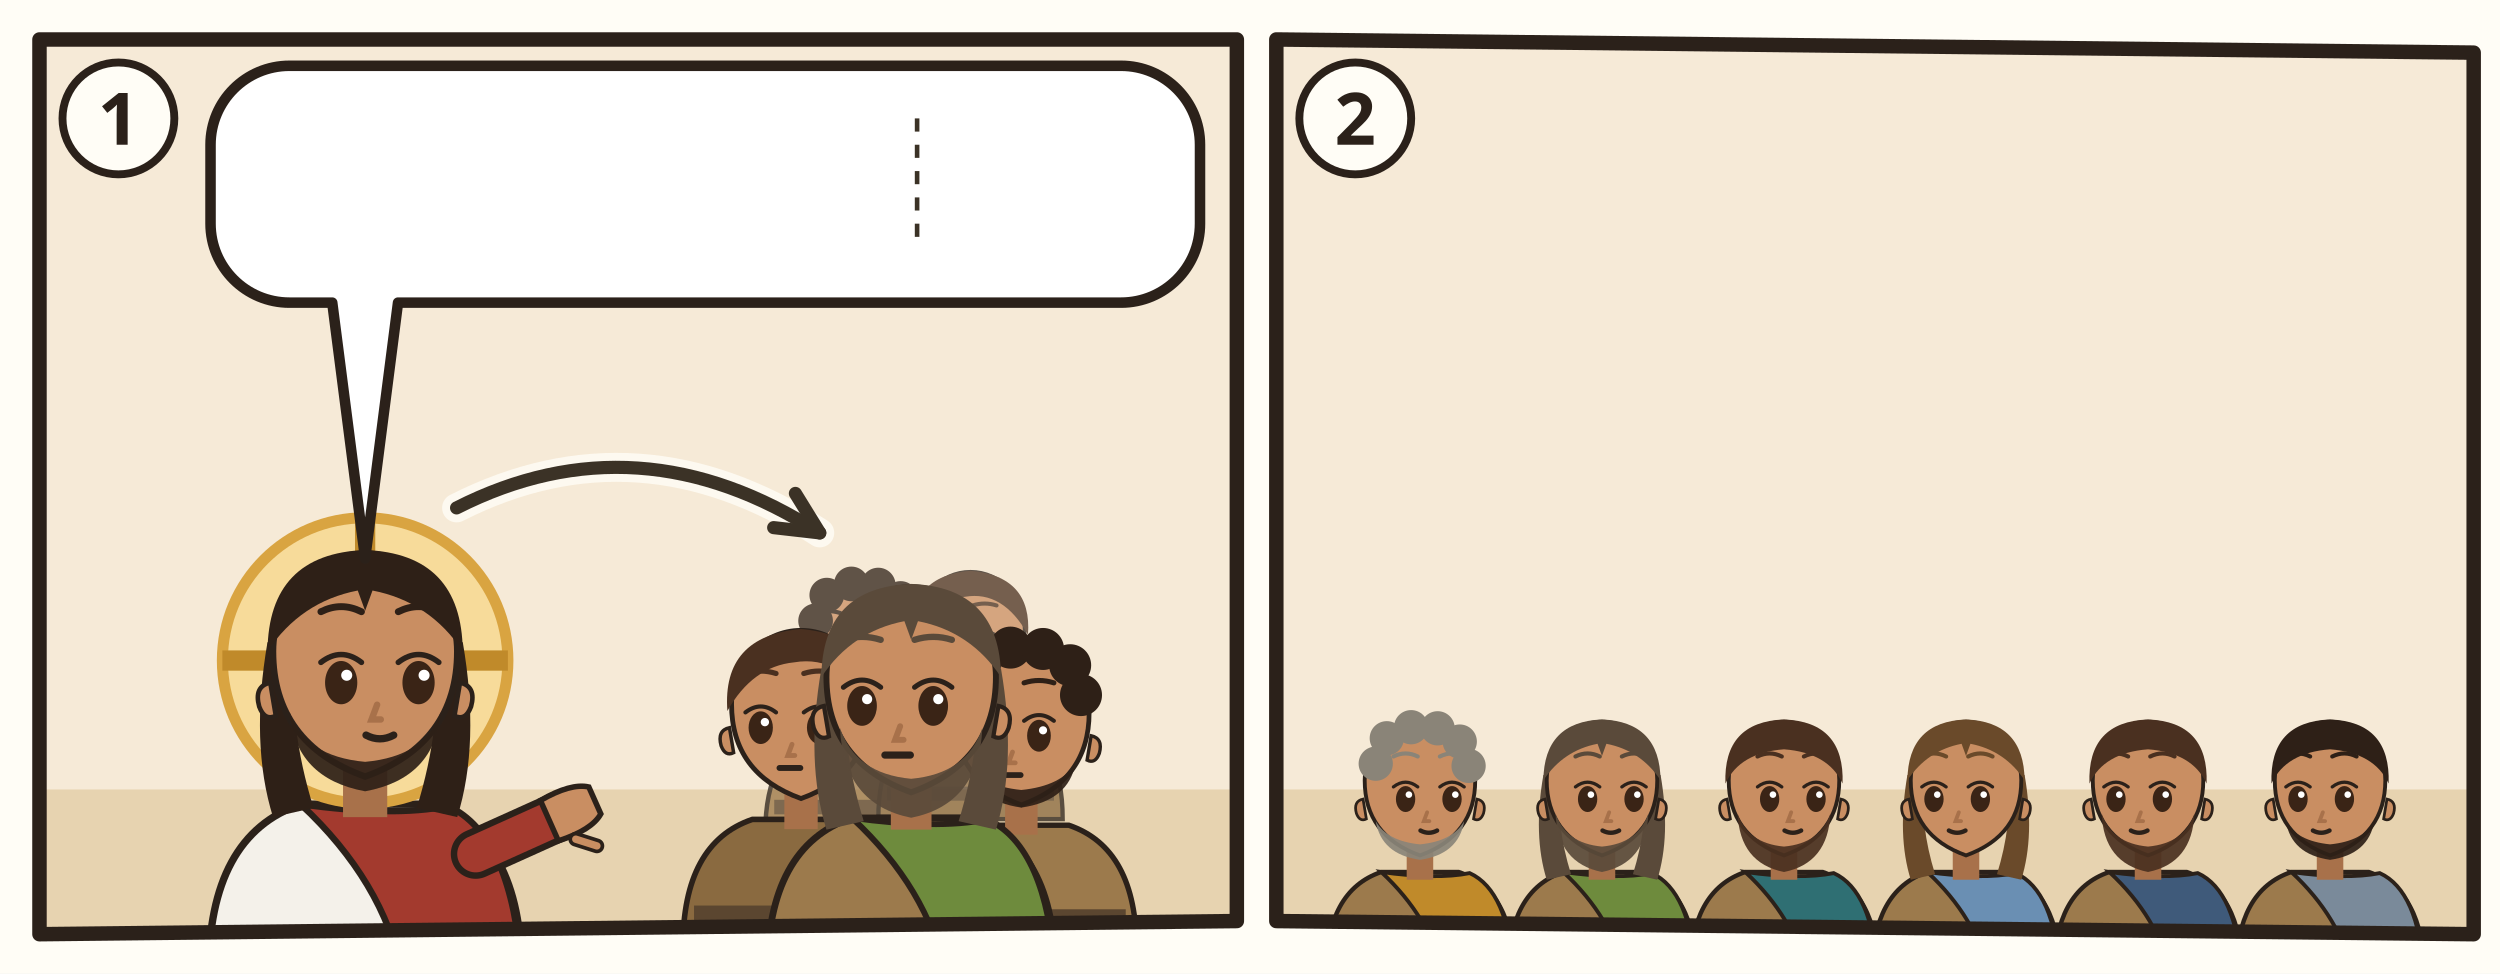
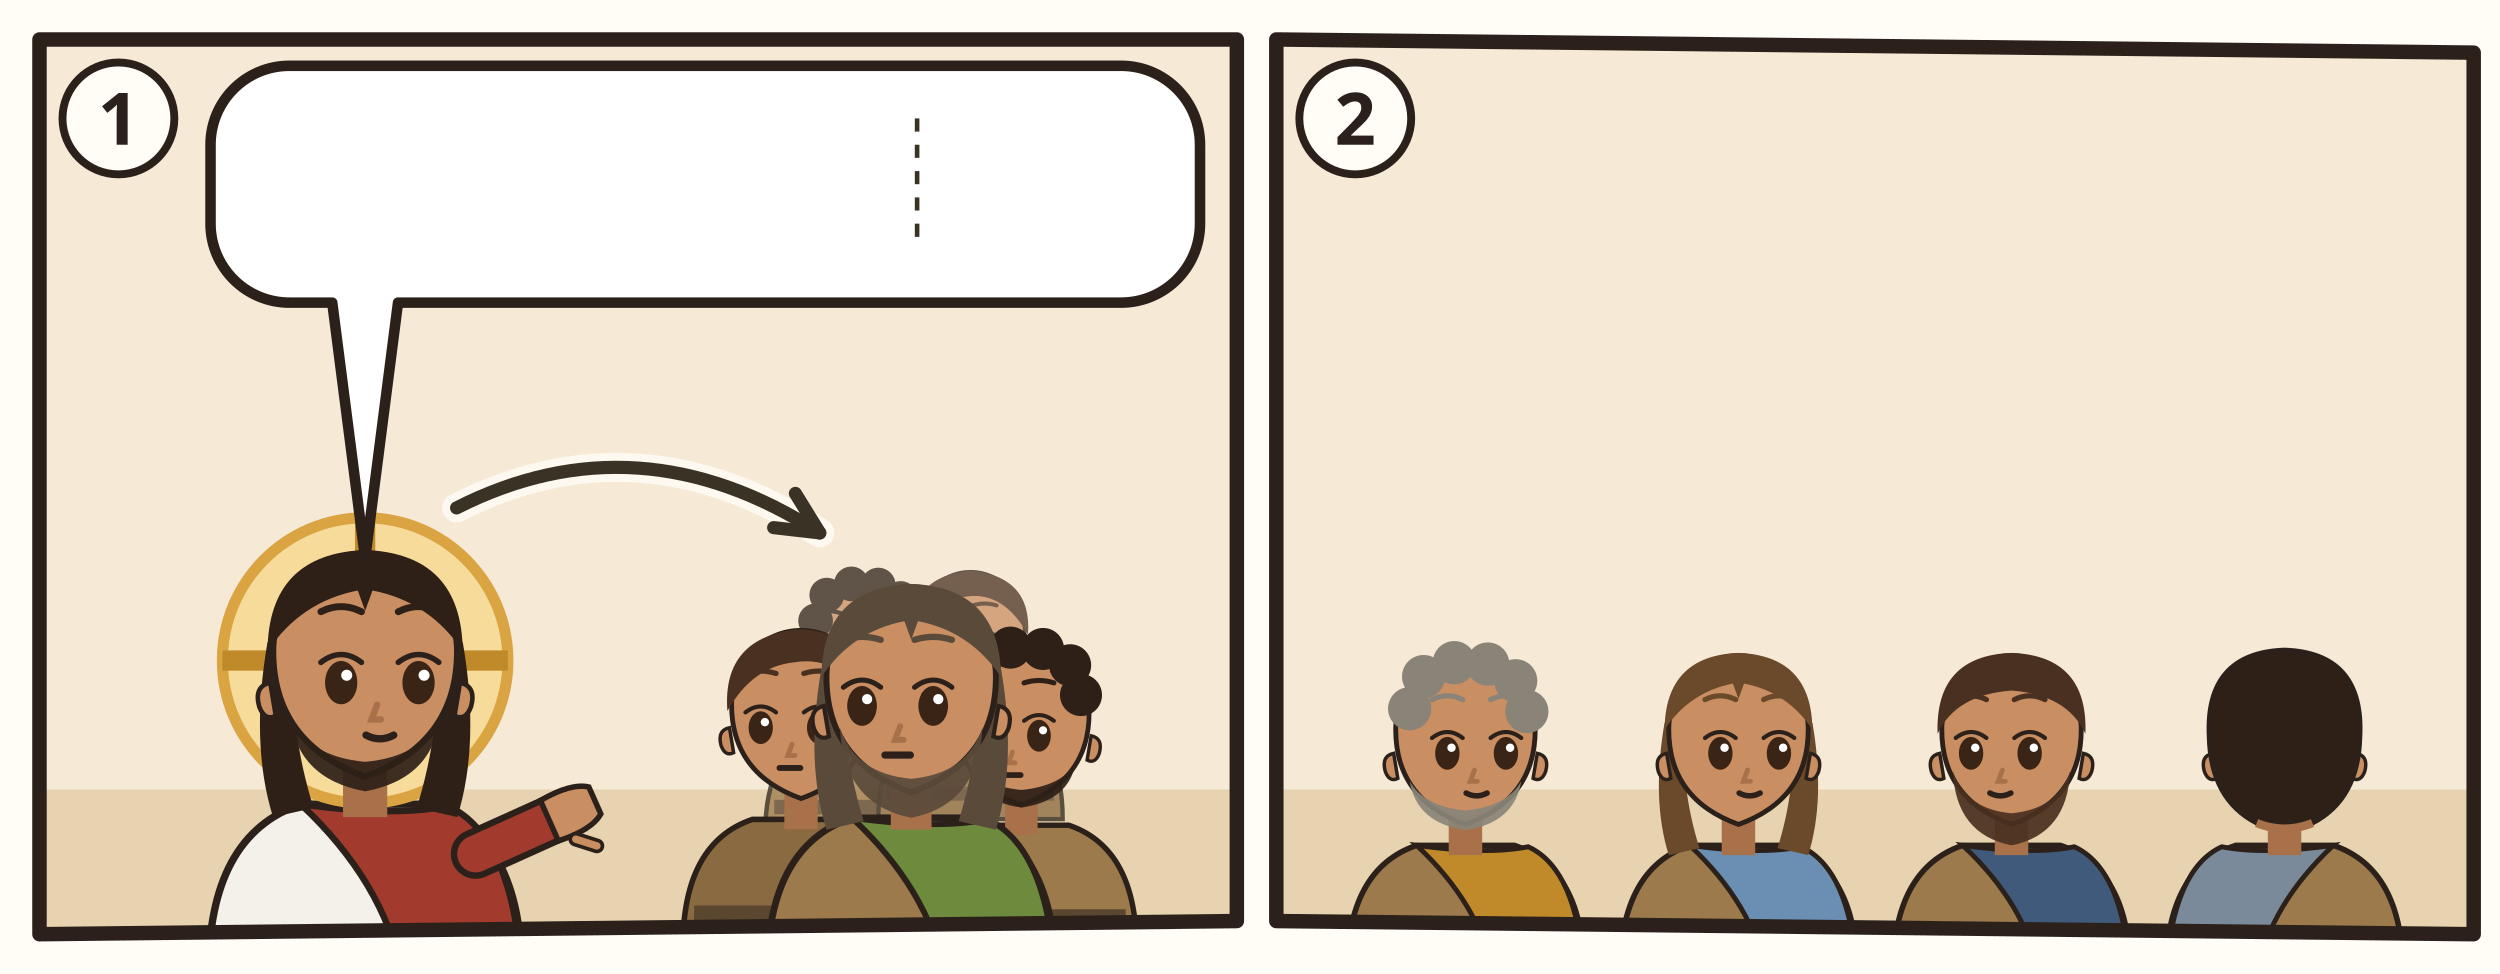
<svg xmlns="http://www.w3.org/2000/svg" viewBox="0 0 380 148">
  <rect width="380" height="148" fill="#FFFDF6" />
  <g transform="translate(4 4)">
    <clipPath id="an-cp-mat-010-001-004-1">
      <polygon points="2,2 184,2 184,136 2,138" />
    </clipPath>
    <g clip-path="url(#an-cp-mat-010-001-004-1)">
      <polygon points="2,2 184,2 184,136 2,138" fill="#F6EAD7" />
      <path d="M0 116h186v24H0z" fill="#E7D3B0" />
      <g transform="translate(51.5 96.4) scale(1.4)">
        <path d="M-17 34Q-17 19-7 15.6L7 15.6Q17 19 17 34z" fill="#F4F1EA" stroke="#2B211A" stroke-width=".8" />
        <path d="M-7 15.6Q3 17 9 15.8Q16 19 17 34L4 34Q2 24-7 15.6z" fill="#A33A2E" stroke="#2B211A" stroke-width=".7" />
        <path d="M12 21L21.1 16.9" stroke="#2B211A" stroke-width="5.4" stroke-linecap="round" />
        <path d="M12 21L21.1 16.9" stroke="#A33A2E" stroke-width="4" stroke-linecap="round" />
        <g transform="translate(21.1 16.9) rotate(66)">
          <path d="M-2.4 1.2Q-2.8-2.6-1.6-4.2h3.2Q2.8-2.6 2.4 1.2z" fill="#C98E62" stroke="#2B211A" stroke-width=".6" />
          <path d="M3 -.6l1.6-1.8" stroke="#2B211A" stroke-width="1.6" stroke-linecap="round" />
          <path d="M3 -.6l1.6-1.8" stroke="#C98E62" stroke-width=".8" stroke-linecap="round" />
        </g>
        <circle r="15.5" fill="#F7DB9A" stroke="#D9A441" stroke-width="1.2" />
        <path d="M0-15.5v5M-15.5 0h5M15.5 0h-5" stroke="#C08A2A" stroke-width="2.2" />
        <path d="M-10.6 -2Q-12.5 9-10 17L-5.6 16Q-8.4 7-7.6-1z M10.6 -2Q12.5 9 10 17L5.6 16Q8.4 7 7.6-1z" fill="#2E2017" />
        <path d="M-2.4 11h4.8v6h-4.8z" fill="#A8714A" />
        <path d="M-10 -1Q-10 9 0 12.6Q10 9 10 -1A10 10.6 0 0 0 -10 -1z" fill="#C98E62" stroke="#2B211A" stroke-width=".7" />
        <path d="M10.3 2.4q1.8.4 1.2 2.6-.6 1.6-1.8 1z M-10.3 2.4q-1.8.4-1.2 2.6.6 1.6 1.8 1z" fill="#C98E62" stroke="#2B211A" stroke-width=".5" />
        <path d="M-8.2 5.6Q-7.6 12.8 0 14.2Q7.6 12.8 8.2 5.6Q6.6 10.4 0 11Q-6.6 10.4-8.2 5.6z" fill="#2E2017" opacity=".92" />
        <ellipse cx="-2.6" cy="2.4" rx="1.75" ry="2.35" fill="#3A2416" />
        <path d="M-4.8 0.2Q-2.6 -1.5 -0.4 0.2" fill="none" stroke="#2B211A" stroke-width=".6" stroke-linecap="round" />
        <circle cx="-2.0" cy="1.6" r=".6" fill="#FFF" />
        <ellipse cx="5.8" cy="2.4" rx="1.75" ry="2.35" fill="#3A2416" />
        <path d="M3.6 0.2Q5.8 -1.5 8.0 0.2" fill="none" stroke="#2B211A" stroke-width=".6" stroke-linecap="round" />
        <circle cx="6.4" cy="1.6" r=".6" fill="#FFF" />
        <path d="M-4.8 -5.3Q-2.6 -6.4 -0.4 -5.3M3.6 -5.3Q5.8 -6.4 8.0 -5.3" fill="none" stroke="#2E2017" stroke-width=".75" stroke-linecap="round" />
        <path d="M1.3 4.8l-.6 1.6h1" fill="none" stroke="#A8714A" stroke-width=".7" stroke-linecap="round" />
        <path d="M0.1 8.1Q1.6 8.9 3.1 8.1" fill="none" stroke="#2B211A" stroke-width=".8" stroke-linecap="round" />
        <path d="M-10.6-1Q-10.5-11.6 0-12Q10.5-11.6 10.6-1Q7-6.4 .8-7.6L0-5.4-.8-7.6Q-7-6.4-10.6-1z" fill="#2E2017" />
      </g>
      <g opacity=".75">
        <g transform="translate(126.772 93.768) scale(0.85008)">
          <path d="M-17 34Q-17 19-7 15.6L7 15.6Q17 19 17 34z" fill="#9C7A4C" stroke="#2B211A" stroke-width=".8" />
          <path d="M-15.4 28h30.8v2.6h-30.8z" fill="#5B4630" />
          <path d="M-2.4 11h4.8v6h-4.8z" fill="#A8714A" />
          <path d="M-10 -1Q-10 9 0 12.6Q10 9 10 -1A10 10.6 0 0 0 -10 -1z" fill="#C98E62" stroke="#2B211A" stroke-width=".7" />
          <path d="M10.3 2.4q1.8.4 1.2 2.6-.6 1.6-1.8 1z M-10.3 2.4q-1.8.4-1.2 2.6.6 1.6 1.8 1z" fill="#C98E62" stroke="#2B211A" stroke-width=".5" />
          <path d="M-8 6.4Q-7 12 0 13Q7 12 8 6.4Q6 9.8 0 10.4Q-6 9.8-8 6.4z" fill="#2E2017" opacity=".92" />
          <ellipse cx="-5.8" cy="2.4" rx="1.75" ry="2.35" fill="#3A2416" />
          <path d="M-8.0 0.2Q-5.8 -1.5 -3.6 0.2" fill="none" stroke="#2B211A" stroke-width=".6" stroke-linecap="round" />
          <circle cx="-5.2" cy="1.6" r=".6" fill="#FFF" />
          <ellipse cx="2.6" cy="2.4" rx="1.75" ry="2.35" fill="#3A2416" />
          <path d="M0.4 0.2Q2.6 -1.5 4.8 0.2" fill="none" stroke="#2B211A" stroke-width=".6" stroke-linecap="round" />
          <circle cx="3.2" cy="1.6" r=".6" fill="#FFF" />
          <path d="M-8.0 -5.4Q-5.8 -6.1 -3.6 -5.4M0.4 -5.4Q2.6 -6.1 4.8 -5.4" fill="none" stroke="#2E2017" stroke-width=".75" stroke-linecap="round" />
          <path d="M-1.3 4.8l-.6 1.6h1" fill="none" stroke="#A8714A" stroke-width=".7" stroke-linecap="round" />
          <path d="M-3.1 8.2h3" stroke="#2B211A" stroke-width=".85" stroke-linecap="round" />
          <circle cx="-8" cy="-4" r="3.1" fill="#2E2017" />
          <circle cx="-6" cy="-8.6" r="3.1" fill="#2E2017" />
          <circle cx="-1.6" cy="-10.6" r="3.1" fill="#2E2017" />
          <circle cx="3.2" cy="-10.4" r="3.1" fill="#2E2017" />
          <circle cx="7.2" cy="-8" r="3.1" fill="#2E2017" />
          <circle cx="8.8" cy="-3.6" r="3.1" fill="#2E2017" />
        </g>
        <g transform="translate(143.516 92.48) scale(0.82432)">
          <path d="M-17 34Q-17 19-7 15.6L7 15.6Q17 19 17 34z" fill="#8A6A40" stroke="#2B211A" stroke-width=".8" />
          <path d="M-15.4 28h30.8v2.6h-30.8z" fill="#5B4630" />
          <path d="M-2.4 11h4.8v6h-4.8z" fill="#A8714A" />
          <path d="M-10 -1Q-10 9 0 12.6Q10 9 10 -1A10 10.6 0 0 0 -10 -1z" fill="#C98E62" stroke="#2B211A" stroke-width=".7" />
          <path d="M10.3 2.4q1.8.4 1.2 2.6-.6 1.6-1.8 1z M-10.3 2.4q-1.8.4-1.2 2.6.6 1.6 1.8 1z" fill="#C98E62" stroke="#2B211A" stroke-width=".5" />
          <ellipse cx="-5.8" cy="2.4" rx="1.75" ry="2.35" fill="#3A2416" />
          <path d="M-8.0 0.2Q-5.8 -1.5 -3.6 0.2" fill="none" stroke="#2B211A" stroke-width=".6" stroke-linecap="round" />
          <circle cx="-5.2" cy="1.6" r=".6" fill="#FFF" />
          <ellipse cx="2.6" cy="2.4" rx="1.75" ry="2.35" fill="#3A2416" />
          <path d="M0.4 0.2Q2.6 -1.5 4.8 0.2" fill="none" stroke="#2B211A" stroke-width=".6" stroke-linecap="round" />
          <circle cx="3.2" cy="1.6" r=".6" fill="#FFF" />
          <path d="M-8.0 -5.4Q-5.8 -6.1 -3.6 -5.4M0.4 -5.4Q2.6 -6.1 4.8 -5.4" fill="none" stroke="#4A3020" stroke-width=".75" stroke-linecap="round" />
          <path d="M-1.3 4.8l-.6 1.6h1" fill="none" stroke="#A8714A" stroke-width=".7" stroke-linecap="round" />
          <path d="M-3.1 8.2h3" stroke="#2B211A" stroke-width=".85" stroke-linecap="round" />
          <path d="M-10.6 0Q-11.4-10.8 0-11.8Q11.4-10.8 10.6 0Q6-8.2-1-7Q-7-6.4-10.6 0z" fill="#4A3020" />
        </g>
      </g>
      <g transform="translate(117.756 104.072) scale(1.05616)">
        <path d="M-17 34Q-17 19-7 15.6L7 15.6Q17 19 17 34z" fill="#8A6A40" stroke="#2B211A" stroke-width=".8" />
        <path d="M-15.4 28h30.8v2.6h-30.8z" fill="#5B4630" />
        <path d="M-2.4 11h4.8v6h-4.8z" fill="#A8714A" />
        <path d="M-10 -1Q-10 9 0 12.6Q10 9 10 -1A10 10.6 0 0 0 -10 -1z" fill="#C98E62" stroke="#2B211A" stroke-width=".7" />
        <path d="M10.3 2.4q1.8.4 1.2 2.6-.6 1.6-1.8 1z M-10.3 2.4q-1.8.4-1.2 2.6.6 1.6 1.8 1z" fill="#C98E62" stroke="#2B211A" stroke-width=".5" />
        <ellipse cx="-5.8" cy="2.4" rx="1.75" ry="2.35" fill="#3A2416" />
        <path d="M-8.0 0.2Q-5.8 -1.5 -3.6 0.2" fill="none" stroke="#2B211A" stroke-width=".6" stroke-linecap="round" />
        <circle cx="-5.2" cy="1.6" r=".6" fill="#FFF" />
        <ellipse cx="2.6" cy="2.4" rx="1.75" ry="2.35" fill="#3A2416" />
        <path d="M0.4 0.2Q2.6 -1.5 4.8 0.2" fill="none" stroke="#2B211A" stroke-width=".6" stroke-linecap="round" />
        <circle cx="3.2" cy="1.6" r=".6" fill="#FFF" />
        <path d="M-8.0 -5.4Q-5.8 -6.1 -3.6 -5.4M0.4 -5.4Q2.6 -6.1 4.8 -5.4" fill="none" stroke="#4A3020" stroke-width=".75" stroke-linecap="round" />
        <path d="M-1.3 4.8l-.6 1.6h1" fill="none" stroke="#A8714A" stroke-width=".7" stroke-linecap="round" />
        <path d="M-3.1 8.2h3" stroke="#2B211A" stroke-width=".85" stroke-linecap="round" />
        <path d="M-10.6 0Q-11.4-10.8 0-11.8Q11.4-10.8 10.6 0Q6-8.2-1-7Q-7-6.4-10.6 0z" fill="#4A3020" />
      </g>
      <g transform="translate(151.244 105.36) scale(1.0304)">
        <path d="M-17 34Q-17 19-7 15.6L7 15.6Q17 19 17 34z" fill="#9C7A4C" stroke="#2B211A" stroke-width=".8" />
        <path d="M-15.4 28h30.8v2.6h-30.8z" fill="#5B4630" />
        <path d="M-2.4 11h4.8v6h-4.8z" fill="#A8714A" />
        <path d="M-10 -1Q-10 9 0 12.6Q10 9 10 -1A10 10.6 0 0 0 -10 -1z" fill="#C98E62" stroke="#2B211A" stroke-width=".7" />
        <path d="M10.3 2.4q1.8.4 1.2 2.6-.6 1.6-1.8 1z M-10.3 2.4q-1.8.4-1.2 2.6.6 1.6 1.8 1z" fill="#C98E62" stroke="#2B211A" stroke-width=".5" />
        <path d="M-8 6.4Q-7 12 0 13Q7 12 8 6.4Q6 9.8 0 10.4Q-6 9.8-8 6.4z" fill="#2E2017" opacity=".92" />
        <ellipse cx="-5.8" cy="2.4" rx="1.75" ry="2.35" fill="#3A2416" />
        <path d="M-8.0 0.2Q-5.8 -1.5 -3.6 0.2" fill="none" stroke="#2B211A" stroke-width=".6" stroke-linecap="round" />
        <circle cx="-5.2" cy="1.6" r=".6" fill="#FFF" />
        <ellipse cx="2.6" cy="2.4" rx="1.75" ry="2.35" fill="#3A2416" />
        <path d="M0.4 0.2Q2.6 -1.5 4.8 0.2" fill="none" stroke="#2B211A" stroke-width=".6" stroke-linecap="round" />
        <circle cx="3.2" cy="1.6" r=".6" fill="#FFF" />
        <path d="M-8.0 -5.4Q-5.8 -6.1 -3.6 -5.4M0.4 -5.4Q2.6 -6.1 4.8 -5.4" fill="none" stroke="#2E2017" stroke-width=".75" stroke-linecap="round" />
        <path d="M-1.3 4.8l-.6 1.6h1" fill="none" stroke="#A8714A" stroke-width=".7" stroke-linecap="round" />
        <path d="M-3.1 8.2h3" stroke="#2B211A" stroke-width=".85" stroke-linecap="round" />
        <circle cx="-8" cy="-4" r="3.1" fill="#2E2017" />
        <circle cx="-6" cy="-8.6" r="3.1" fill="#2E2017" />
        <circle cx="-1.6" cy="-10.6" r="3.1" fill="#2E2017" />
        <circle cx="3.2" cy="-10.4" r="3.1" fill="#2E2017" />
        <circle cx="7.2" cy="-8" r="3.1" fill="#2E2017" />
        <circle cx="8.8" cy="-3.6" r="3.1" fill="#2E2017" />
      </g>
      <g transform="translate(134.5 100.208) scale(1.288)">
        <path d="M-17 34Q-17 19-7 15.6L7 15.6Q17 19 17 34z" fill="#9C7A4C" stroke="#2B211A" stroke-width=".8" />
        <path d="M-7 15.6Q3 17 9 15.8Q16 19 17 34L4 34Q2 24-7 15.6z" fill="#6E8B3D" stroke="#2B211A" stroke-width=".7" />
        <path d="M-10.6 -2Q-12.5 9-10 17L-5.6 16Q-8.4 7-7.6-1z M10.6 -2Q12.5 9 10 17L5.6 16Q8.4 7 7.6-1z" fill="#5A4A3A" />
        <path d="M-2.4 11h4.8v6h-4.8z" fill="#A8714A" />
        <path d="M-10 -1Q-10 9 0 12.6Q10 9 10 -1A10 10.6 0 0 0 -10 -1z" fill="#C98E62" stroke="#2B211A" stroke-width=".7" />
        <path d="M10.3 2.4q1.8.4 1.2 2.6-.6 1.6-1.8 1z M-10.3 2.4q-1.8.4-1.2 2.6.6 1.6 1.8 1z" fill="#C98E62" stroke="#2B211A" stroke-width=".5" />
        <path d="M-8.4 5Q-8 14 0 15.6Q8 14 8.4 5Q6.6 10.4 0 11Q-6.6 10.4-8.4 5z" fill="#5A4A3A" opacity=".92" />
        <ellipse cx="-5.8" cy="2.4" rx="1.75" ry="2.35" fill="#3A2416" />
        <path d="M-8.0 0.2Q-5.8 -1.5 -3.6 0.2" fill="none" stroke="#2B211A" stroke-width=".6" stroke-linecap="round" />
        <circle cx="-5.2" cy="1.6" r=".6" fill="#FFF" />
        <ellipse cx="2.6" cy="2.4" rx="1.75" ry="2.35" fill="#3A2416" />
        <path d="M0.4 0.2Q2.6 -1.5 4.8 0.2" fill="none" stroke="#2B211A" stroke-width=".6" stroke-linecap="round" />
        <circle cx="3.2" cy="1.6" r=".6" fill="#FFF" />
        <path d="M-8.0 -5.4Q-5.8 -6.1 -3.6 -5.4M0.4 -5.4Q2.6 -6.1 4.8 -5.4" fill="none" stroke="#5A4A3A" stroke-width=".75" stroke-linecap="round" />
        <path d="M-1.3 4.8l-.6 1.6h1" fill="none" stroke="#A8714A" stroke-width=".7" stroke-linecap="round" />
        <path d="M-3.1 8.2h3" stroke="#2B211A" stroke-width=".85" stroke-linecap="round" />
        <path d="M-10.6-1Q-10.5-11.6 0-12Q10.5-11.6 10.6-1Q7-6.4 .8-7.6L0-5.4-.8-7.6Q-7-6.4-10.6-1z" fill="#5A4A3A" />
      </g>
      <path d="M65.4 73.2Q93.0 59.2 120.6 77.0" fill="none" stroke="#FFFDF6" stroke-width="4.4" stroke-linecap="round" opacity=".8" />
      <path d="M65.4 73.2Q93.0 59.2 120.6 77.0" fill="none" stroke="#3B3226" stroke-width="2" stroke-linecap="round" />
      <path d="M113.6 76.2L120.6 77.0L116.9 71.0" fill="none" stroke="#3B3226" stroke-width="2" stroke-linecap="round" stroke-linejoin="round" />
      <g>
        <path d="M40 6H166.4A12 12 0 0 1 178.4 18V30A12 12 0 0 1 166.4 42L56.5 42L51.5 80.9L46.5 42H40A12 12 0 0 1 28 30V18A12 12 0 0 1 40 6Z" fill="#FFFFFF" stroke="#2B211A" stroke-width="1.6" stroke-linejoin="round" />
        <use href="#an-z-vollmacht" x="34" y="12" width="15.4" height="24" />
        <use href="#an-z-daemon" x="54.4" y="12" width="24.0" height="24" />
        <use href="#an-z-fliehen" x="83.4" y="12" width="45.0" height="24" />
        <line x1="135.4" y1="14.0" x2="135.4" y2="34.0" stroke="#3B3226" stroke-width=".7" stroke-dasharray="2 2" />
        <use href="#an-z-heilen" x="142.4" y="12" width="30.0" height="24" />
      </g>
    </g>
    <polygon points="2,2 184,2 184,136 2,138" fill="none" stroke="#2B211A" stroke-width="2.2" stroke-linejoin="round" />
    <circle cx="14" cy="14" r="8.5" fill="#FFFDF6" stroke="#2B211A" stroke-width="1.2" />
    <text x="14" y="18" text-anchor="middle" font-family="sans-serif" font-size="11" font-weight="700" fill="#2B211A">1</text>
  </g>
  <g transform="translate(192 4)">
    <clipPath id="an-cp-mat-010-001-004-2">
      <polygon points="2,2 184,4 184,138 2,136" />
    </clipPath>
    <g clip-path="url(#an-cp-mat-010-001-004-2)">
      <polygon points="2,2 184,4 184,138 2,136" fill="#F6EAD7" />
      <path d="M0 116h186v24H0z" fill="#E7D3B0" />
-       <g transform="translate(23.83333 115.44) scale(0.84)">
+       <g transform="translate(30.75 107.96) scale(1.06)">
        <path d="M-17 34Q-17 19-7 15.6L7 15.6Q17 19 17 34z" fill="#9C7A4C" stroke="#2B211A" stroke-width=".8" />
        <path d="M-7 15.6Q3 17 9 15.8Q16 19 17 34L4 34Q2 24-7 15.6z" fill="#C08A2A" stroke="#2B211A" stroke-width=".7" />
        <path d="M-2.4 11h4.8v6h-4.8z" fill="#A8714A" />
        <path d="M-10 -1Q-10 9 0 12.6Q10 9 10 -1A10 10.6 0 0 0 -10 -1z" fill="#C98E62" stroke="#2B211A" stroke-width=".7" />
        <path d="M10.3 2.4q1.8.4 1.2 2.6-.6 1.6-1.8 1z M-10.3 2.4q-1.8.4-1.2 2.6.6 1.6 1.8 1z" fill="#C98E62" stroke="#2B211A" stroke-width=".5" />
        <path d="M-8 6.4Q-7 12.4 0 13.4Q7 12.4 8 6.4Q6 10 0 10.6Q-6 10-8 6.4z" fill="#8A8478" opacity=".92" />
        <ellipse cx="-2.6" cy="2.4" rx="1.75" ry="2.35" fill="#3A2416" />
        <path d="M-4.8 0.2Q-2.6 -1.5 -0.4 0.2" fill="none" stroke="#2B211A" stroke-width=".6" stroke-linecap="round" />
        <circle cx="-2.0" cy="1.6" r=".6" fill="#FFF" />
        <ellipse cx="5.8" cy="2.4" rx="1.75" ry="2.35" fill="#3A2416" />
        <path d="M3.6 0.2Q5.8 -1.5 8.0 0.2" fill="none" stroke="#2B211A" stroke-width=".6" stroke-linecap="round" />
        <circle cx="6.4" cy="1.6" r=".6" fill="#FFF" />
        <path d="M-4.8 -5.3Q-2.6 -6.4 -0.4 -5.3M3.6 -5.3Q5.8 -6.4 8.0 -5.3" fill="none" stroke="#8A8478" stroke-width=".75" stroke-linecap="round" />
        <path d="M1.3 4.8l-.6 1.6h1" fill="none" stroke="#A8714A" stroke-width=".7" stroke-linecap="round" />
        <path d="M0.1 8.1Q1.6 8.9 3.1 8.1" fill="none" stroke="#2B211A" stroke-width=".8" stroke-linecap="round" />
        <circle cx="-8" cy="-4" r="3.1" fill="#8A8478" />
        <circle cx="-6" cy="-8.6" r="3.1" fill="#8A8478" />
        <circle cx="-1.6" cy="-10.6" r="3.1" fill="#8A8478" />
        <circle cx="3.2" cy="-10.4" r="3.1" fill="#8A8478" />
        <circle cx="7.2" cy="-8" r="3.1" fill="#8A8478" />
        <circle cx="8.8" cy="-3.6" r="3.1" fill="#8A8478" />
        <use href="#an-a-schluessel" x="1" y="16" width="14" height="14" />
      </g>
-       <g transform="translate(51.5 115.44) scale(0.84)">
-         <path d="M-17 34Q-17 19-7 15.6L7 15.6Q17 19 17 34z" fill="#9C7A4C" stroke="#2B211A" stroke-width=".8" />
-         <path d="M-7 15.6Q3 17 9 15.8Q16 19 17 34L4 34Q2 24-7 15.6z" fill="#6E8B3D" stroke="#2B211A" stroke-width=".7" />
-         <path d="M-10.6 -2Q-12.5 9-10 17L-5.6 16Q-8.4 7-7.6-1z M10.6 -2Q12.5 9 10 17L5.6 16Q8.4 7 7.6-1z" fill="#5A4A3A" />
-         <path d="M-2.4 11h4.8v6h-4.8z" fill="#A8714A" />
-         <path d="M-10 -1Q-10 9 0 12.6Q10 9 10 -1A10 10.6 0 0 0 -10 -1z" fill="#C98E62" stroke="#2B211A" stroke-width=".7" />
-         <path d="M10.3 2.4q1.8.4 1.2 2.6-.6 1.6-1.8 1z M-10.3 2.4q-1.8.4-1.2 2.6.6 1.6 1.8 1z" fill="#C98E62" stroke="#2B211A" stroke-width=".5" />
-         <path d="M-8.4 5Q-8 14 0 15.6Q8 14 8.4 5Q6.6 10.4 0 11Q-6.6 10.4-8.4 5z" fill="#5A4A3A" opacity=".92" />
+       <g transform="translate(72.25 107.96) scale(1.06)">
+         <path d="M-17 34Q-17 19-7 15.6L7 15.6Q17 19 17 34z" fill="#9C7A4C" stroke="#2B211A" stroke-width=".8" />
+         <path d="M-7 15.6Q3 17 9 15.8Q16 19 17 34L4 34Q2 24-7 15.6z" fill="#6A8FB3" stroke="#2B211A" stroke-width=".7" />
+         <path d="M-10.6 -2Q-12.5 9-10 17L-5.6 16Q-8.4 7-7.6-1z M10.6 -2Q12.5 9 10 17L5.6 16Q8.4 7 7.6-1z" fill="#6A4A2A" />
+         <path d="M-2.4 11h4.8v6h-4.8z" fill="#A8714A" />
+         <path d="M-10 -1Q-10 9 0 12.6Q10 9 10 -1A10 10.6 0 0 0 -10 -1z" fill="#C98E62" stroke="#2B211A" stroke-width=".7" />
+         <path d="M10.3 2.4q1.8.4 1.2 2.6-.6 1.6-1.8 1z M-10.3 2.4q-1.8.4-1.2 2.6.6 1.6 1.8 1z" fill="#C98E62" stroke="#2B211A" stroke-width=".5" />
        <ellipse cx="-2.6" cy="2.4" rx="1.75" ry="2.35" fill="#3A2416" />
        <path d="M-4.8 0.2Q-2.6 -1.5 -0.4 0.2" fill="none" stroke="#2B211A" stroke-width=".6" stroke-linecap="round" />
        <circle cx="-2.0" cy="1.6" r=".6" fill="#FFF" />
        <ellipse cx="5.8" cy="2.4" rx="1.75" ry="2.35" fill="#3A2416" />
        <path d="M3.6 0.2Q5.8 -1.5 8.0 0.2" fill="none" stroke="#2B211A" stroke-width=".6" stroke-linecap="round" />
        <circle cx="6.4" cy="1.6" r=".6" fill="#FFF" />
-         <path d="M-4.8 -5.3Q-2.6 -6.4 -0.4 -5.3M3.6 -5.3Q5.8 -6.4 8.0 -5.3" fill="none" stroke="#5A4A3A" stroke-width=".75" stroke-linecap="round" />
+         <path d="M-4.8 -5.3Q-2.6 -6.4 -0.4 -5.3M3.6 -5.3Q5.8 -6.4 8.0 -5.3" fill="none" stroke="#6A4A2A" stroke-width=".75" stroke-linecap="round" />
        <path d="M1.3 4.8l-.6 1.6h1" fill="none" stroke="#A8714A" stroke-width=".7" stroke-linecap="round" />
        <path d="M0.1 8.1Q1.6 8.9 3.1 8.1" fill="none" stroke="#2B211A" stroke-width=".8" stroke-linecap="round" />
-         <path d="M-10.6-1Q-10.5-11.6 0-12Q10.5-11.6 10.6-1Q7-6.4 .8-7.6L0-5.4-.8-7.6Q-7-6.4-10.6-1z" fill="#5A4A3A" />
-         <use href="#an-a-x-kreuz" x="1" y="16" width="14" height="14" />
-       </g>
-       <g transform="translate(79.16667 115.44) scale(0.84)">
-         <path d="M-17 34Q-17 19-7 15.6L7 15.6Q17 19 17 34z" fill="#9C7A4C" stroke="#2B211A" stroke-width=".8" />
-         <path d="M-7 15.6Q3 17 9 15.8Q16 19 17 34L4 34Q2 24-7 15.6z" fill="#2F6F73" stroke="#2B211A" stroke-width=".7" />
-         <path d="M-2.4 11h4.8v6h-4.8z" fill="#A8714A" />
-         <path d="M-10 -1Q-10 9 0 12.6Q10 9 10 -1A10 10.6 0 0 0 -10 -1z" fill="#C98E62" stroke="#2B211A" stroke-width=".7" />
-         <path d="M10.3 2.4q1.8.4 1.2 2.6-.6 1.6-1.8 1z M-10.3 2.4q-1.8.4-1.2 2.6.6 1.6 1.8 1z" fill="#C98E62" stroke="#2B211A" stroke-width=".5" />
-         <path d="M-8.4 5Q-8 14 0 15.6Q8 14 8.4 5Q6.6 10.4 0 11Q-6.6 10.4-8.4 5z" fill="#4A3020" opacity=".92" />
-         <ellipse cx="-2.6" cy="2.4" rx="1.75" ry="2.35" fill="#3A2416" />
-         <path d="M-4.8 0.2Q-2.6 -1.5 -0.4 0.2" fill="none" stroke="#2B211A" stroke-width=".6" stroke-linecap="round" />
-         <circle cx="-2.0" cy="1.6" r=".6" fill="#FFF" />
-         <ellipse cx="5.8" cy="2.4" rx="1.75" ry="2.35" fill="#3A2416" />
-         <path d="M3.6 0.2Q5.8 -1.5 8.0 0.2" fill="none" stroke="#2B211A" stroke-width=".6" stroke-linecap="round" />
-         <circle cx="6.4" cy="1.6" r=".6" fill="#FFF" />
-         <path d="M-4.8 -5.3Q-2.6 -6.4 -0.4 -5.3M3.6 -5.3Q5.8 -6.4 8.0 -5.3" fill="none" stroke="#4A3020" stroke-width=".75" stroke-linecap="round" />
-         <path d="M1.3 4.8l-.6 1.6h1" fill="none" stroke="#A8714A" stroke-width=".7" stroke-linecap="round" />
-         <path d="M0.1 8.1Q1.6 8.9 3.1 8.1" fill="none" stroke="#2B211A" stroke-width=".8" stroke-linecap="round" />
-         <path d="M-10.6-.4Q-11-11.6 0-12Q11-11.6 10.6-.4Q8-6 0-6.6Q-8-6-10.6-.4z" fill="#4A3020" />
-         <use href="#an-a-muschel" x="1" y="16" width="14" height="14" />
-       </g>
-       <g transform="translate(106.8333 115.44) scale(0.84)">
-         <path d="M-17 34Q-17 19-7 15.6L7 15.6Q17 19 17 34z" fill="#9C7A4C" stroke="#2B211A" stroke-width=".8" />
-         <path d="M-7 15.6Q3 17 9 15.8Q16 19 17 34L4 34Q2 24-7 15.6z" fill="#6A8FB3" stroke="#2B211A" stroke-width=".7" />
-         <path d="M-10.6 -2Q-12.5 9-10 17L-5.6 16Q-8.4 7-7.6-1z M10.6 -2Q12.5 9 10 17L5.6 16Q8.4 7 7.6-1z" fill="#6A4A2A" />
-         <path d="M-2.4 11h4.8v6h-4.8z" fill="#A8714A" />
-         <path d="M-10 -1Q-10 9 0 12.6Q10 9 10 -1A10 10.6 0 0 0 -10 -1z" fill="#C98E62" stroke="#2B211A" stroke-width=".7" />
-         <path d="M10.3 2.4q1.8.4 1.2 2.6-.6 1.6-1.8 1z M-10.3 2.4q-1.8.4-1.2 2.6.6 1.6 1.8 1z" fill="#C98E62" stroke="#2B211A" stroke-width=".5" />
-         <ellipse cx="-5.8" cy="2.4" rx="1.75" ry="2.35" fill="#3A2416" />
-         <path d="M-8.0 0.2Q-5.8 -1.5 -3.6 0.2" fill="none" stroke="#2B211A" stroke-width=".6" stroke-linecap="round" />
-         <circle cx="-5.2" cy="1.6" r=".6" fill="#FFF" />
-         <ellipse cx="2.6" cy="2.4" rx="1.75" ry="2.35" fill="#3A2416" />
-         <path d="M0.4 0.2Q2.6 -1.5 4.8 0.2" fill="none" stroke="#2B211A" stroke-width=".6" stroke-linecap="round" />
-         <circle cx="3.2" cy="1.6" r=".6" fill="#FFF" />
-         <path d="M-8.0 -5.3Q-5.8 -6.4 -3.6 -5.3M0.4 -5.3Q2.6 -6.4 4.8 -5.3" fill="none" stroke="#6A4A2A" stroke-width=".75" stroke-linecap="round" />
-         <path d="M-1.3 4.8l-.6 1.6h1" fill="none" stroke="#A8714A" stroke-width=".7" stroke-linecap="round" />
-         <path d="M-3.1 8.1Q-1.6 8.9 -0.1 8.1" fill="none" stroke="#2B211A" stroke-width=".8" stroke-linecap="round" />
        <path d="M-10.6-1Q-10.5-11.6 0-12Q10.5-11.6 10.6-1Q7-6.4 .8-7.6L0-5.4-.8-7.6Q-7-6.4-10.6-1z" fill="#6A4A2A" />
        <use href="#an-a-kelch" x="1" y="16" width="14" height="14" />
      </g>
-       <g transform="translate(134.5 115.44) scale(0.84)">
+       <g transform="translate(113.75 107.96) scale(1.06)">
        <path d="M-17 34Q-17 19-7 15.6L7 15.6Q17 19 17 34z" fill="#9C7A4C" stroke="#2B211A" stroke-width=".8" />
        <path d="M-7 15.6Q3 17 9 15.8Q16 19 17 34L4 34Q2 24-7 15.6z" fill="#3F5A7A" stroke="#2B211A" stroke-width=".7" />
        <path d="M-2.4 11h4.8v6h-4.8z" fill="#A8714A" />
        <path d="M-10 -1Q-10 9 0 12.6Q10 9 10 -1A10 10.6 0 0 0 -10 -1z" fill="#C98E62" stroke="#2B211A" stroke-width=".7" />
        <path d="M10.3 2.4q1.8.4 1.2 2.6-.6 1.6-1.8 1z M-10.3 2.4q-1.8.4-1.2 2.6.6 1.6 1.8 1z" fill="#C98E62" stroke="#2B211A" stroke-width=".5" />
        <path d="M-8.4 5Q-8 14 0 15.6Q8 14 8.4 5Q6.6 10.4 0 11Q-6.6 10.4-8.4 5z" fill="#4A3020" opacity=".92" />
        <ellipse cx="-5.8" cy="2.4" rx="1.75" ry="2.35" fill="#3A2416" />
        <path d="M-8.0 0.2Q-5.8 -1.5 -3.6 0.2" fill="none" stroke="#2B211A" stroke-width=".6" stroke-linecap="round" />
        <circle cx="-5.2" cy="1.6" r=".6" fill="#FFF" />
        <ellipse cx="2.6" cy="2.4" rx="1.75" ry="2.35" fill="#3A2416" />
        <path d="M0.4 0.2Q2.6 -1.5 4.8 0.2" fill="none" stroke="#2B211A" stroke-width=".6" stroke-linecap="round" />
        <circle cx="3.2" cy="1.6" r=".6" fill="#FFF" />
        <path d="M-8.0 -5.3Q-5.8 -6.4 -3.6 -5.3M0.4 -5.3Q2.6 -6.4 4.8 -5.3" fill="none" stroke="#4A3020" stroke-width=".75" stroke-linecap="round" />
        <path d="M-1.3 4.8l-.6 1.6h1" fill="none" stroke="#A8714A" stroke-width=".7" stroke-linecap="round" />
        <path d="M-3.1 8.1Q-1.6 8.9 -0.1 8.1" fill="none" stroke="#2B211A" stroke-width=".8" stroke-linecap="round" />
        <path d="M-10.6-.4Q-11-11.6 0-12Q11-11.6 10.6-.4Q8-6 0-6.6Q-8-6-10.6-.4z" fill="#4A3020" />
        <use href="#an-a-buch" x="1" y="16" width="14" height="14" />
      </g>
-       <g transform="translate(162.1667 115.44) scale(0.84)">
+       <g transform="translate(155.25 107.96) scale(1.06) scale(-1 1)">
        <path d="M-17 34Q-17 19-7 15.6L7 15.6Q17 19 17 34z" fill="#9C7A4C" stroke="#2B211A" stroke-width=".8" />
        <path d="M-7 15.6Q3 17 9 15.8Q16 19 17 34L4 34Q2 24-7 15.6z" fill="#7A8A9A" stroke="#2B211A" stroke-width=".7" />
        <path d="M-2.4 11h4.8v6h-4.8z" fill="#A8714A" />
        <path d="M-10 -1Q-10 9 0 12.6Q10 9 10 -1A10 10.6 0 0 0 -10 -1z" fill="#C98E62" stroke="#2B211A" stroke-width=".7" />
        <path d="M10.3 2.4q1.8.4 1.2 2.6-.6 1.6-1.8 1z M-10.3 2.4q-1.8.4-1.2 2.6.6 1.6 1.8 1z" fill="#C98E62" stroke="#2B211A" stroke-width=".5" />
        <path d="M-8 6.4Q-7 12.4 0 13.4Q7 12.4 8 6.4Q6 10 0 10.6Q-6 10-8 6.4z" fill="#2E2017" opacity=".92" />
        <ellipse cx="-5.8" cy="2.4" rx="1.75" ry="2.35" fill="#3A2416" />
        <path d="M-8.0 0.2Q-5.8 -1.5 -3.6 0.2" fill="none" stroke="#2B211A" stroke-width=".6" stroke-linecap="round" />
        <circle cx="-5.2" cy="1.6" r=".6" fill="#FFF" />
        <ellipse cx="2.6" cy="2.4" rx="1.75" ry="2.35" fill="#3A2416" />
        <path d="M0.4 0.2Q2.6 -1.5 4.8 0.2" fill="none" stroke="#2B211A" stroke-width=".6" stroke-linecap="round" />
        <circle cx="3.2" cy="1.6" r=".6" fill="#FFF" />
        <path d="M-8.0 -5.3Q-5.8 -6.4 -3.6 -5.3M0.4 -5.3Q2.6 -6.4 4.8 -5.3" fill="none" stroke="#2E2017" stroke-width=".75" stroke-linecap="round" />
        <path d="M-1.3 4.8l-.6 1.6h1" fill="none" stroke="#A8714A" stroke-width=".7" stroke-linecap="round" />
        <path d="M-3.1 8.1Q-1.6 8.9 -0.1 8.1" fill="none" stroke="#2B211A" stroke-width=".8" stroke-linecap="round" />
        <path d="M-10.6-.4Q-11-11.6 0-12Q11-11.6 10.6-.4Q8-6 0-6.6Q-8-6-10.6-.4z" fill="#2E2017" />
+         <path d="M-10.8 0Q-11.4-12 0-12.4Q11.4-12 10.8 0Q10.6 9 4 12.4H-4Q-10.6 9-10.8 0z" fill="#2E2017" stroke="#2B211A" stroke-width=".7" />
+         <path d="M-4 12.4Q0 14 4 12.4" fill="none" stroke="#A8714A" stroke-width="1.2" />
        <use href="#an-a-kasse" x="1" y="16" width="14" height="14" />
      </g>
-       <use href="#an-z-abstand" x="144.3" y="50" width="8" height="64" />
    </g>
    <polygon points="2,2 184,4 184,138 2,136" fill="none" stroke="#2B211A" stroke-width="2.2" stroke-linejoin="round" />
    <circle cx="14" cy="14" r="8.5" fill="#FFFDF6" stroke="#2B211A" stroke-width="1.2" />
    <text x="14" y="18" text-anchor="middle" font-family="sans-serif" font-size="11" font-weight="700" fill="#2B211A">2</text>
  </g>
</svg>
